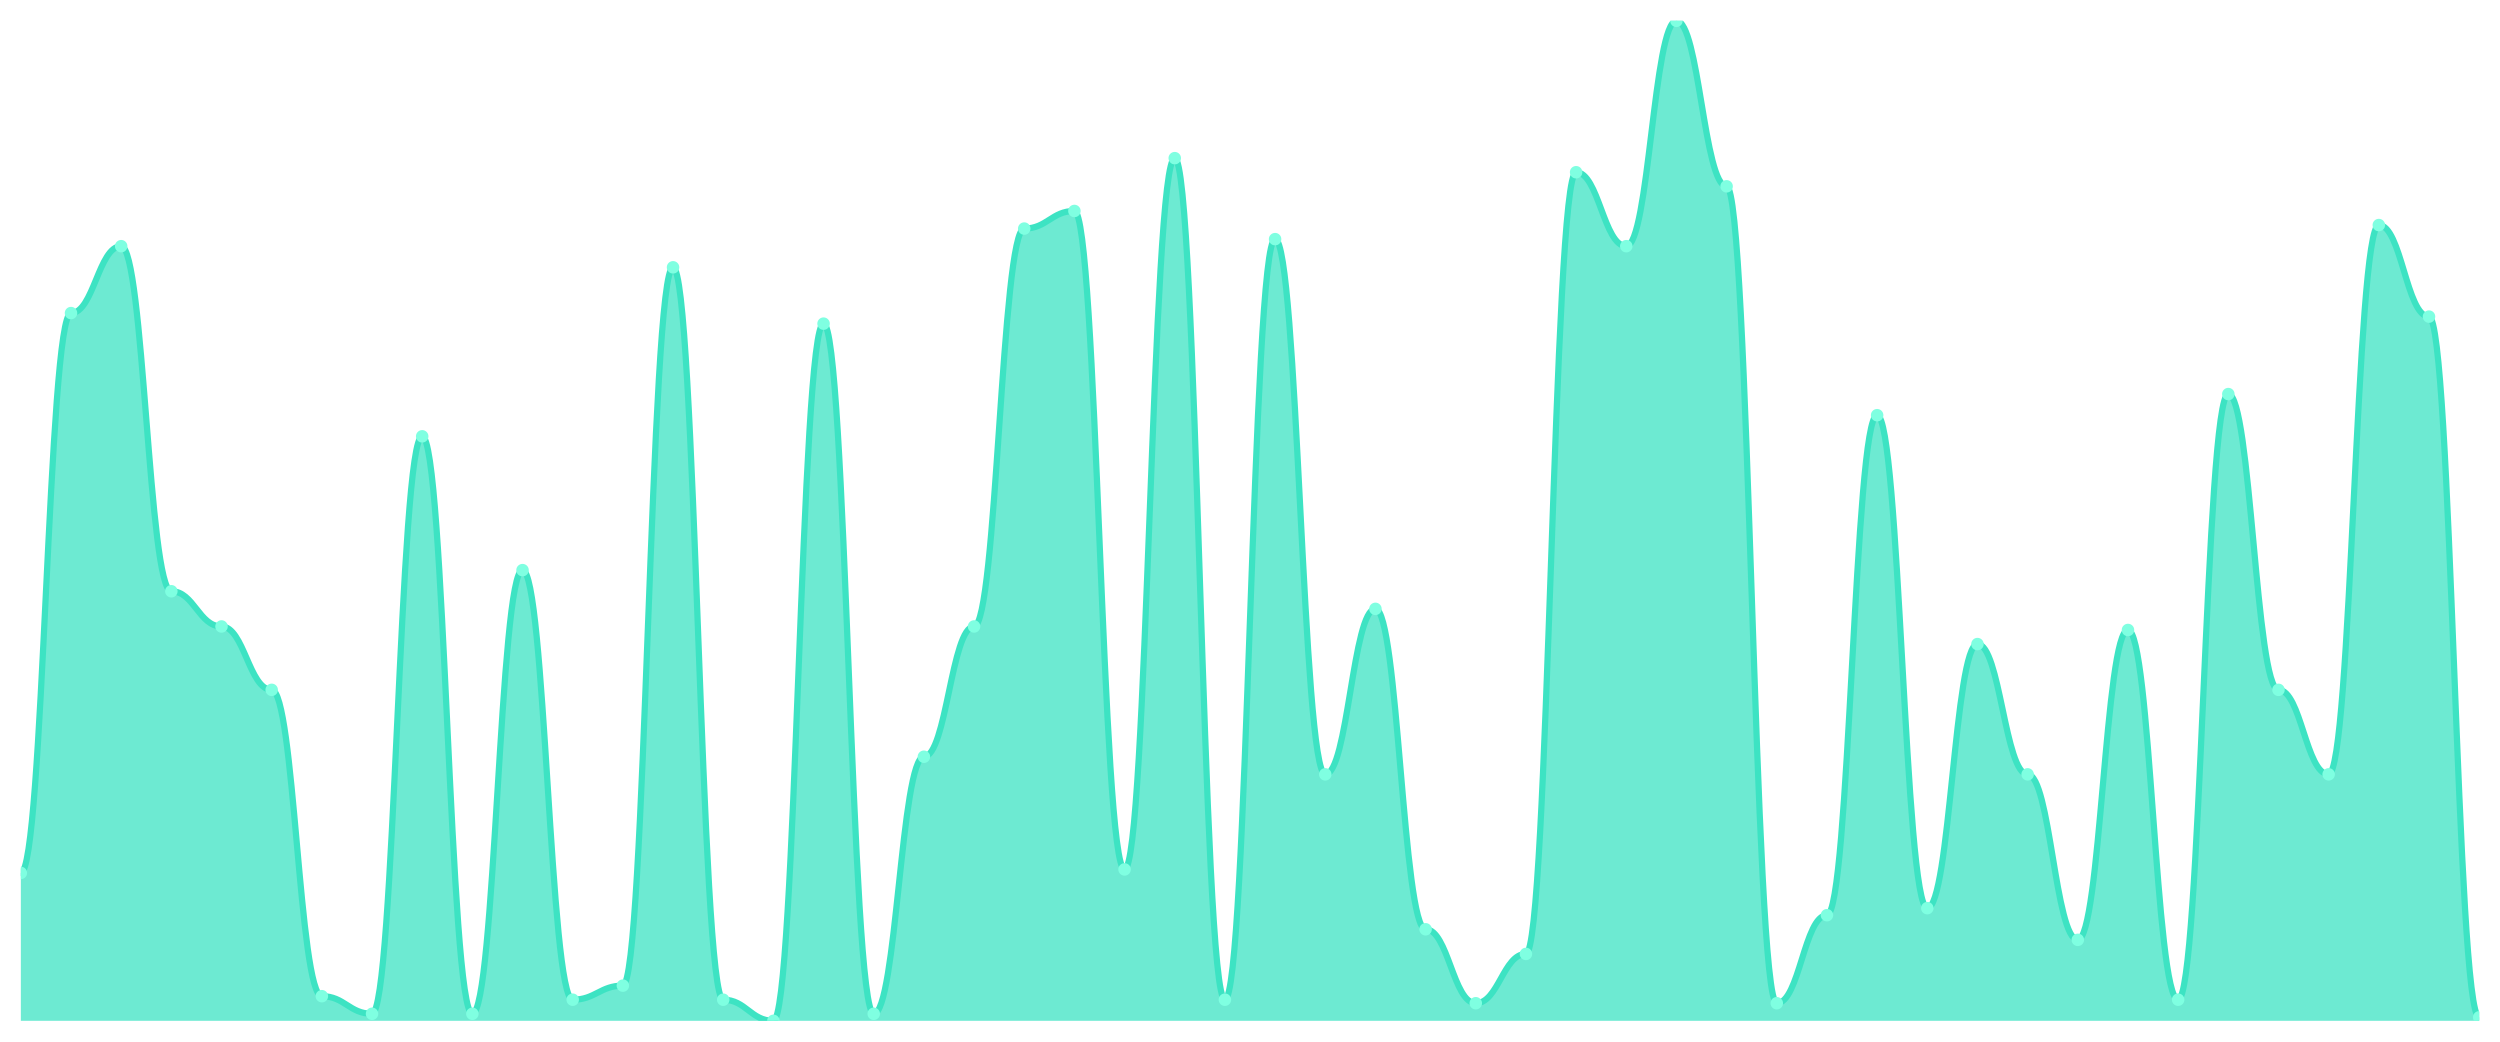
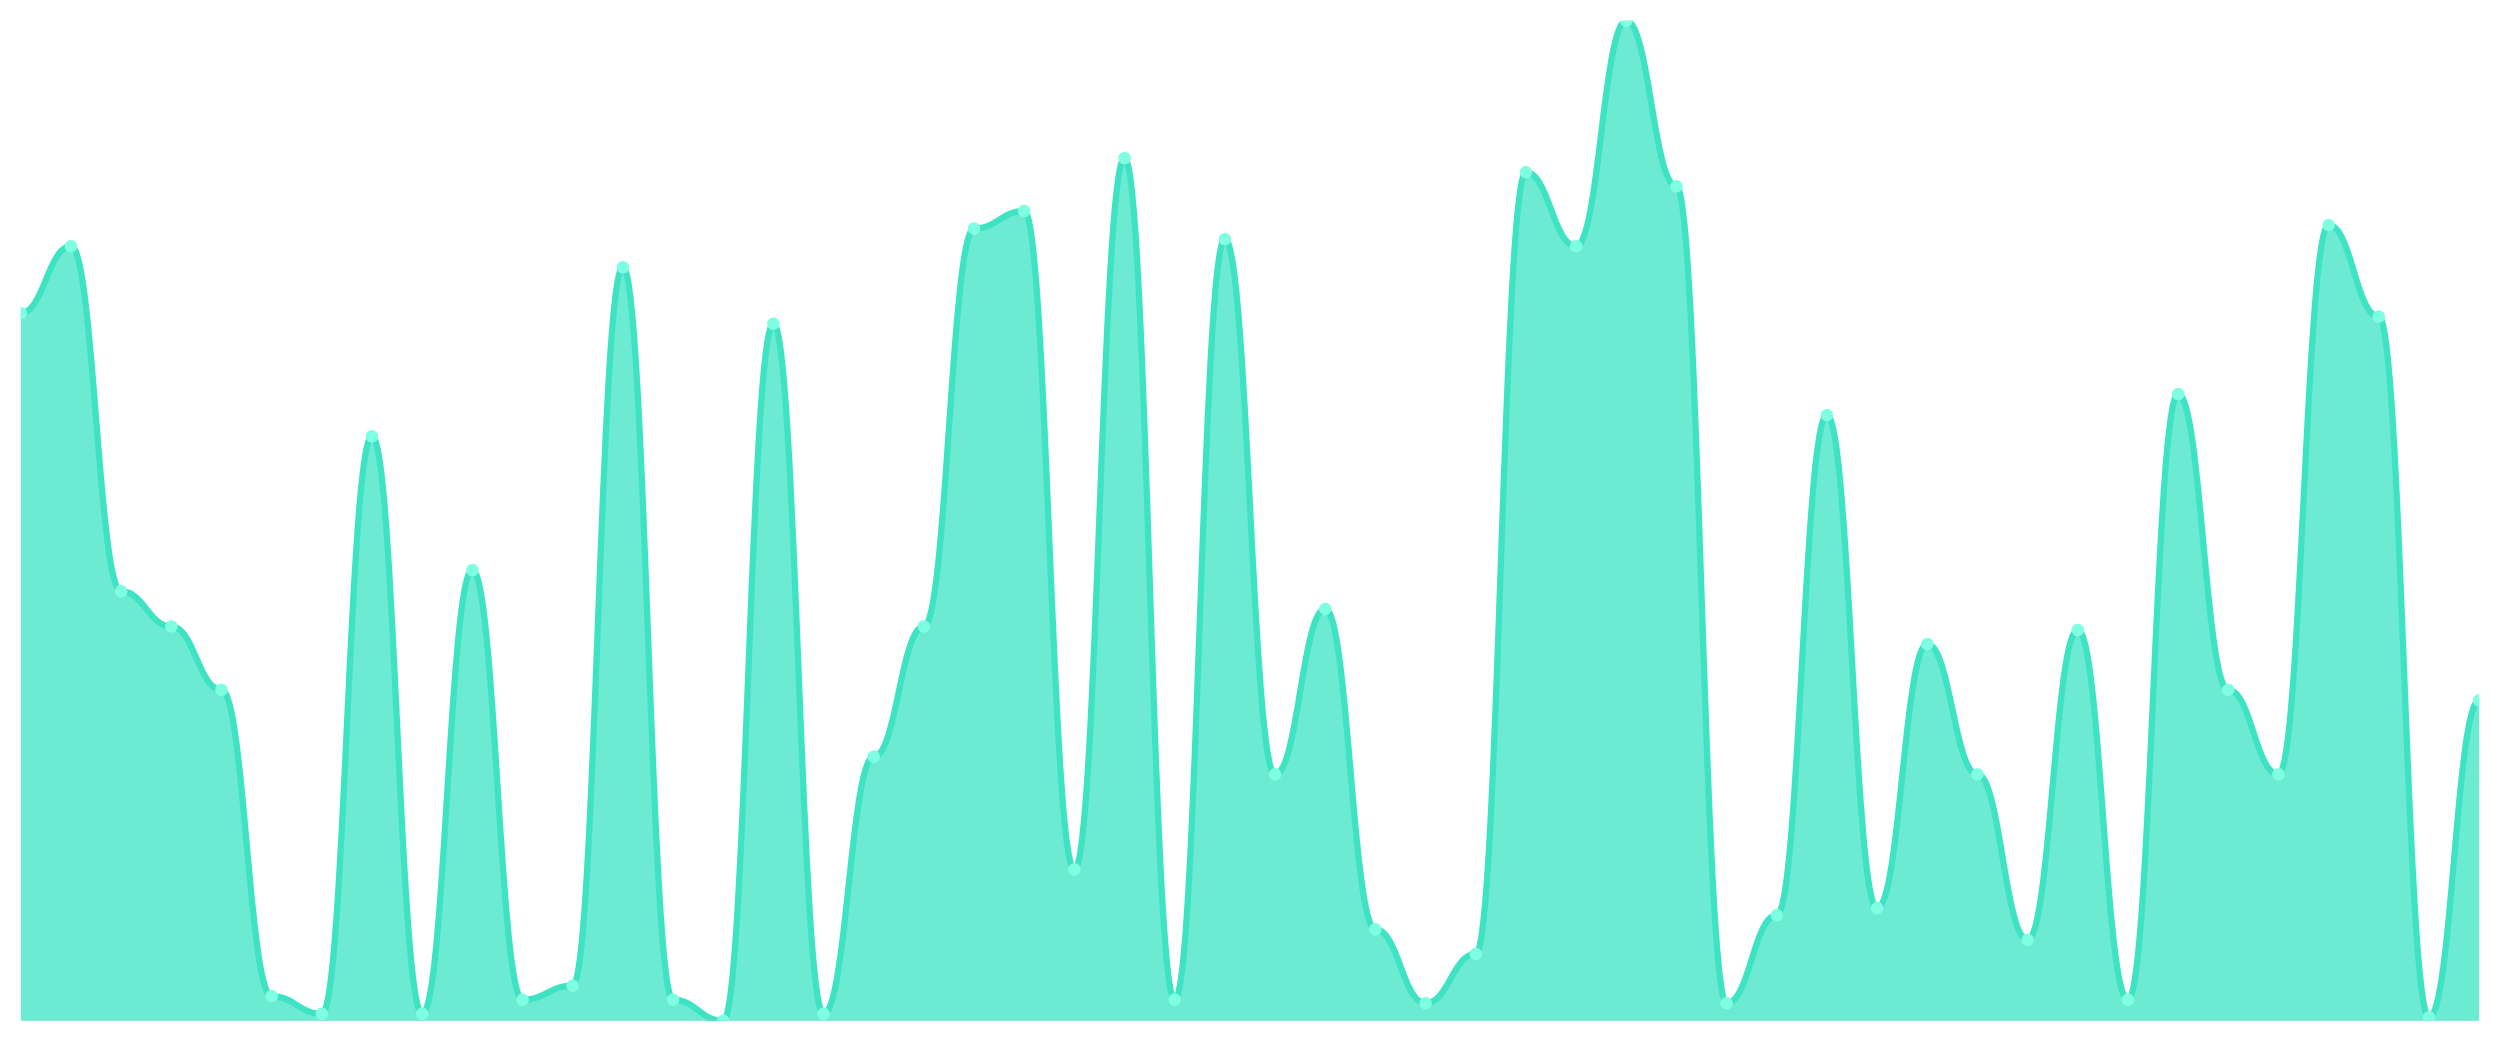
<svg xmlns="http://www.w3.org/2000/svg" viewBox="0 0 1200 500" width="1200" height="500">
  <defs>
    <clipPath id="c">
      <rect x="10" y="10" width="1180" height="480" />
    </clipPath>
  </defs>
  <rect width="1200" height="500" fill="none" />
  <g clip-path="url(#c)">
-     <path d="M 10,490 L 10,419.014 C 20.837,419.014 23.245,150.282 34.082,150.282 C 44.918,150.282 47.327,118.169 58.163,118.169 C 69,118.169 71.408,283.803 82.245,283.803 C 93.082,283.803 95.49,300.704 106.327,300.704 C 117.163,300.704 119.571,331.127 130.408,331.127 C 141.245,331.127 143.653,478.169 154.49,478.169 C 165.327,478.169 167.735,486.62 178.571,486.62 C 189.408,486.62 191.816,209.437 202.653,209.437 C 213.49,209.437 215.898,486.62 226.735,486.62 C 237.571,486.62 239.98,273.662 250.816,273.662 C 261.653,273.662 264.061,479.859 274.898,479.859 C 285.735,479.859 288.143,473.099 298.98,473.099 C 309.816,473.099 312.224,128.31 323.061,128.31 C 333.898,128.31 336.306,479.859 347.143,479.859 C 357.98,479.859 360.388,490 371.224,490 C 382.061,490 384.469,155.352 395.306,155.352 C 406.143,155.352 408.551,486.62 419.388,486.62 C 430.224,486.62 432.633,363.239 443.469,363.239 C 454.306,363.239 456.714,300.704 467.551,300.704 C 478.388,300.704 480.796,109.718 491.633,109.718 C 502.469,109.718 504.878,101.268 515.714,101.268 C 526.551,101.268 528.959,417.324 539.796,417.324 C 550.633,417.324 553.041,75.915 563.878,75.915 C 574.714,75.915 577.122,479.859 587.959,479.859 C 598.796,479.859 601.204,114.789 612.041,114.789 C 622.878,114.789 625.286,371.69 636.122,371.69 C 646.959,371.69 649.367,292.254 660.204,292.254 C 671.041,292.254 673.449,446.056 684.286,446.056 C 695.122,446.056 697.531,481.549 708.367,481.549 C 719.204,481.549 721.612,457.887 732.449,457.887 C 743.286,457.887 745.694,82.676 756.531,82.676 C 767.367,82.676 769.776,118.169 780.612,118.169 C 791.449,118.169 793.857,10 804.694,10 C 815.531,10 817.939,89.437 828.776,89.437 C 839.612,89.437 842.02,481.549 852.857,481.549 C 863.694,481.549 866.102,439.296 876.939,439.296 C 887.776,439.296 890.184,199.296 901.02,199.296 C 911.857,199.296 914.265,435.915 925.102,435.915 C 935.939,435.915 938.347,309.155 949.184,309.155 C 960.02,309.155 962.429,371.69 973.265,371.69 C 984.102,371.69 986.51,451.127 997.347,451.127 C 1008.184,451.127 1010.592,302.394 1021.429,302.394 C 1032.265,302.394 1034.673,479.859 1045.51,479.859 C 1056.347,479.859 1058.755,189.155 1069.592,189.155 C 1080.429,189.155 1082.837,331.127 1093.673,331.127 C 1104.51,331.127 1106.918,371.69 1117.755,371.69 C 1128.592,371.69 1131,108.028 1141.837,108.028 C 1152.673,108.028 1155.082,151.972 1165.918,151.972 C 1176.755,151.972 1179.163,488.31 1190,488.31 L 1190,490 Z" fill="rgba(61,227,195,0.75)" />
-     <path d="M 10,419.014 C 20.837,419.014 23.245,150.282 34.082,150.282 C 44.918,150.282 47.327,118.169 58.163,118.169 C 69,118.169 71.408,283.803 82.245,283.803 C 93.082,283.803 95.49,300.704 106.327,300.704 C 117.163,300.704 119.571,331.127 130.408,331.127 C 141.245,331.127 143.653,478.169 154.49,478.169 C 165.327,478.169 167.735,486.62 178.571,486.62 C 189.408,486.62 191.816,209.437 202.653,209.437 C 213.49,209.437 215.898,486.62 226.735,486.62 C 237.571,486.62 239.98,273.662 250.816,273.662 C 261.653,273.662 264.061,479.859 274.898,479.859 C 285.735,479.859 288.143,473.099 298.98,473.099 C 309.816,473.099 312.224,128.31 323.061,128.31 C 333.898,128.31 336.306,479.859 347.143,479.859 C 357.98,479.859 360.388,490 371.224,490 C 382.061,490 384.469,155.352 395.306,155.352 C 406.143,155.352 408.551,486.62 419.388,486.62 C 430.224,486.62 432.633,363.239 443.469,363.239 C 454.306,363.239 456.714,300.704 467.551,300.704 C 478.388,300.704 480.796,109.718 491.633,109.718 C 502.469,109.718 504.878,101.268 515.714,101.268 C 526.551,101.268 528.959,417.324 539.796,417.324 C 550.633,417.324 553.041,75.915 563.878,75.915 C 574.714,75.915 577.122,479.859 587.959,479.859 C 598.796,479.859 601.204,114.789 612.041,114.789 C 622.878,114.789 625.286,371.69 636.122,371.69 C 646.959,371.69 649.367,292.254 660.204,292.254 C 671.041,292.254 673.449,446.056 684.286,446.056 C 695.122,446.056 697.531,481.549 708.367,481.549 C 719.204,481.549 721.612,457.887 732.449,457.887 C 743.286,457.887 745.694,82.676 756.531,82.676 C 767.367,82.676 769.776,118.169 780.612,118.169 C 791.449,118.169 793.857,10 804.694,10 C 815.531,10 817.939,89.437 828.776,89.437 C 839.612,89.437 842.02,481.549 852.857,481.549 C 863.694,481.549 866.102,439.296 876.939,439.296 C 887.776,439.296 890.184,199.296 901.02,199.296 C 911.857,199.296 914.265,435.915 925.102,435.915 C 935.939,435.915 938.347,309.155 949.184,309.155 C 960.02,309.155 962.429,371.69 973.265,371.69 C 984.102,371.69 986.51,451.127 997.347,451.127 C 1008.184,451.127 1010.592,302.394 1021.429,302.394 C 1032.265,302.394 1034.673,479.859 1045.51,479.859 C 1056.347,479.859 1058.755,189.155 1069.592,189.155 C 1080.429,189.155 1082.837,331.127 1093.673,331.127 C 1104.51,331.127 1106.918,371.69 1117.755,371.69 C 1128.592,371.69 1131,108.028 1141.837,108.028 C 1152.673,108.028 1155.082,151.972 1165.918,151.972 C 1176.755,151.972 1179.163,488.31 1190,488.31" fill="none" stroke="#3de3c3" stroke-width="3" stroke-linecap="round" stroke-linejoin="round" />
-     <circle cx="10" cy="419.014" r="3" fill="#7fffe1" />
-     <circle cx="34.082" cy="150.282" r="3" fill="#7fffe1" />
-     <circle cx="58.163" cy="118.169" r="3" fill="#7fffe1" />
-     <circle cx="82.245" cy="283.803" r="3" fill="#7fffe1" />
-     <circle cx="106.327" cy="300.704" r="3" fill="#7fffe1" />
-     <circle cx="130.408" cy="331.127" r="3" fill="#7fffe1" />
-     <circle cx="154.49" cy="478.169" r="3" fill="#7fffe1" />
-     <circle cx="178.571" cy="486.62" r="3" fill="#7fffe1" />
-     <circle cx="202.653" cy="209.437" r="3" fill="#7fffe1" />
-     <circle cx="226.735" cy="486.62" r="3" fill="#7fffe1" />
-     <circle cx="250.816" cy="273.662" r="3" fill="#7fffe1" />
-     <circle cx="274.898" cy="479.859" r="3" fill="#7fffe1" />
-     <circle cx="298.98" cy="473.099" r="3" fill="#7fffe1" />
-     <circle cx="323.061" cy="128.31" r="3" fill="#7fffe1" />
-     <circle cx="347.143" cy="479.859" r="3" fill="#7fffe1" />
-     <circle cx="371.224" cy="490" r="3" fill="#7fffe1" />
-     <circle cx="395.306" cy="155.352" r="3" fill="#7fffe1" />
-     <circle cx="419.388" cy="486.62" r="3" fill="#7fffe1" />
-     <circle cx="443.469" cy="363.239" r="3" fill="#7fffe1" />
-     <circle cx="467.551" cy="300.704" r="3" fill="#7fffe1" />
-     <circle cx="491.633" cy="109.718" r="3" fill="#7fffe1" />
-     <circle cx="515.714" cy="101.268" r="3" fill="#7fffe1" />
-     <circle cx="539.796" cy="417.324" r="3" fill="#7fffe1" />
-     <circle cx="563.878" cy="75.915" r="3" fill="#7fffe1" />
-     <circle cx="587.959" cy="479.859" r="3" fill="#7fffe1" />
-     <circle cx="612.041" cy="114.789" r="3" fill="#7fffe1" />
-     <circle cx="636.122" cy="371.69" r="3" fill="#7fffe1" />
-     <circle cx="660.204" cy="292.254" r="3" fill="#7fffe1" />
-     <circle cx="684.286" cy="446.056" r="3" fill="#7fffe1" />
-     <circle cx="708.367" cy="481.549" r="3" fill="#7fffe1" />
-     <circle cx="732.449" cy="457.887" r="3" fill="#7fffe1" />
-     <circle cx="756.531" cy="82.676" r="3" fill="#7fffe1" />
-     <circle cx="780.612" cy="118.169" r="3" fill="#7fffe1" />
-     <circle cx="804.694" cy="10" r="3" fill="#7fffe1" />
-     <circle cx="828.776" cy="89.437" r="3" fill="#7fffe1" />
-     <circle cx="852.857" cy="481.549" r="3" fill="#7fffe1" />
-     <circle cx="876.939" cy="439.296" r="3" fill="#7fffe1" />
-     <circle cx="901.02" cy="199.296" r="3" fill="#7fffe1" />
-     <circle cx="925.102" cy="435.915" r="3" fill="#7fffe1" />
-     <circle cx="949.184" cy="309.155" r="3" fill="#7fffe1" />
-     <circle cx="973.265" cy="371.69" r="3" fill="#7fffe1" />
-     <circle cx="997.347" cy="451.127" r="3" fill="#7fffe1" />
-     <circle cx="1021.429" cy="302.394" r="3" fill="#7fffe1" />
-     <circle cx="1045.51" cy="479.859" r="3" fill="#7fffe1" />
-     <circle cx="1069.592" cy="189.155" r="3" fill="#7fffe1" />
-     <circle cx="1093.673" cy="331.127" r="3" fill="#7fffe1" />
-     <circle cx="1117.755" cy="371.69" r="3" fill="#7fffe1" />
-     <circle cx="1141.837" cy="108.028" r="3" fill="#7fffe1" />
-     <circle cx="1165.918" cy="151.972" r="3" fill="#7fffe1" />
-     <circle cx="1190" cy="488.31" r="3" fill="#7fffe1" />
+     <path d="M 10,490 L 10,150.282 C 20.837,150.282 23.245,118.169 34.082,118.169 C 44.918,118.169 47.327,283.803 58.163,283.803 C 69,283.803 71.408,300.704 82.245,300.704 C 93.082,300.704 95.49,331.127 106.327,331.127 C 117.163,331.127 119.571,478.169 130.408,478.169 C 141.245,478.169 143.653,486.62 154.49,486.62 C 165.327,486.62 167.735,209.437 178.571,209.437 C 189.408,209.437 191.816,486.62 202.653,486.62 C 213.49,486.62 215.898,273.662 226.735,273.662 C 237.571,273.662 239.98,479.859 250.816,479.859 C 261.653,479.859 264.061,473.099 274.898,473.099 C 285.735,473.099 288.143,128.31 298.98,128.31 C 309.816,128.31 312.224,479.859 323.061,479.859 C 333.898,479.859 336.306,490 347.143,490 C 357.98,490 360.388,155.352 371.224,155.352 C 382.061,155.352 384.469,486.62 395.306,486.62 C 406.143,486.62 408.551,363.239 419.388,363.239 C 430.224,363.239 432.633,300.704 443.469,300.704 C 454.306,300.704 456.714,109.718 467.551,109.718 C 478.388,109.718 480.796,101.268 491.633,101.268 C 502.469,101.268 504.878,417.324 515.714,417.324 C 526.551,417.324 528.959,75.915 539.796,75.915 C 550.633,75.915 553.041,479.859 563.878,479.859 C 574.714,479.859 577.122,114.789 587.959,114.789 C 598.796,114.789 601.204,371.69 612.041,371.69 C 622.878,371.69 625.286,292.254 636.122,292.254 C 646.959,292.254 649.367,446.056 660.204,446.056 C 671.041,446.056 673.449,481.549 684.286,481.549 C 695.122,481.549 697.531,457.887 708.367,457.887 C 719.204,457.887 721.612,82.676 732.449,82.676 C 743.286,82.676 745.694,118.169 756.531,118.169 C 767.367,118.169 769.776,10 780.612,10 C 791.449,10 793.857,89.437 804.694,89.437 C 815.531,89.437 817.939,481.549 828.776,481.549 C 839.612,481.549 842.02,439.296 852.857,439.296 C 863.694,439.296 866.102,199.296 876.939,199.296 C 887.776,199.296 890.184,435.915 901.02,435.915 C 911.857,435.915 914.265,309.155 925.102,309.155 C 935.939,309.155 938.347,371.69 949.184,371.69 C 960.02,371.69 962.429,451.127 973.265,451.127 C 984.102,451.127 986.51,302.394 997.347,302.394 C 1008.184,302.394 1010.592,479.859 1021.429,479.859 C 1032.265,479.859 1034.673,189.155 1045.51,189.155 C 1056.347,189.155 1058.755,331.127 1069.592,331.127 C 1080.429,331.127 1082.837,371.69 1093.673,371.69 C 1104.51,371.69 1106.918,108.028 1117.755,108.028 C 1128.592,108.028 1131,151.972 1141.837,151.972 C 1152.673,151.972 1155.082,488.31 1165.918,488.31 C 1176.755,488.31 1179.163,336.197 1190,336.197 L 1190,490 Z" fill="rgba(61,227,195,0.75)" />
+     <path d="M 10,150.282 C 20.837,150.282 23.245,118.169 34.082,118.169 C 44.918,118.169 47.327,283.803 58.163,283.803 C 69,283.803 71.408,300.704 82.245,300.704 C 93.082,300.704 95.49,331.127 106.327,331.127 C 117.163,331.127 119.571,478.169 130.408,478.169 C 141.245,478.169 143.653,486.62 154.49,486.62 C 165.327,486.62 167.735,209.437 178.571,209.437 C 189.408,209.437 191.816,486.62 202.653,486.62 C 213.49,486.62 215.898,273.662 226.735,273.662 C 237.571,273.662 239.98,479.859 250.816,479.859 C 261.653,479.859 264.061,473.099 274.898,473.099 C 285.735,473.099 288.143,128.31 298.98,128.31 C 309.816,128.31 312.224,479.859 323.061,479.859 C 333.898,479.859 336.306,490 347.143,490 C 357.98,490 360.388,155.352 371.224,155.352 C 382.061,155.352 384.469,486.62 395.306,486.62 C 406.143,486.62 408.551,363.239 419.388,363.239 C 430.224,363.239 432.633,300.704 443.469,300.704 C 454.306,300.704 456.714,109.718 467.551,109.718 C 478.388,109.718 480.796,101.268 491.633,101.268 C 502.469,101.268 504.878,417.324 515.714,417.324 C 526.551,417.324 528.959,75.915 539.796,75.915 C 550.633,75.915 553.041,479.859 563.878,479.859 C 574.714,479.859 577.122,114.789 587.959,114.789 C 598.796,114.789 601.204,371.69 612.041,371.69 C 622.878,371.69 625.286,292.254 636.122,292.254 C 646.959,292.254 649.367,446.056 660.204,446.056 C 671.041,446.056 673.449,481.549 684.286,481.549 C 695.122,481.549 697.531,457.887 708.367,457.887 C 719.204,457.887 721.612,82.676 732.449,82.676 C 743.286,82.676 745.694,118.169 756.531,118.169 C 767.367,118.169 769.776,10 780.612,10 C 791.449,10 793.857,89.437 804.694,89.437 C 815.531,89.437 817.939,481.549 828.776,481.549 C 839.612,481.549 842.02,439.296 852.857,439.296 C 863.694,439.296 866.102,199.296 876.939,199.296 C 887.776,199.296 890.184,435.915 901.02,435.915 C 911.857,435.915 914.265,309.155 925.102,309.155 C 935.939,309.155 938.347,371.69 949.184,371.69 C 960.02,371.69 962.429,451.127 973.265,451.127 C 984.102,451.127 986.51,302.394 997.347,302.394 C 1008.184,302.394 1010.592,479.859 1021.429,479.859 C 1032.265,479.859 1034.673,189.155 1045.51,189.155 C 1056.347,189.155 1058.755,331.127 1069.592,331.127 C 1080.429,331.127 1082.837,371.69 1093.673,371.69 C 1104.51,371.69 1106.918,108.028 1117.755,108.028 C 1128.592,108.028 1131,151.972 1141.837,151.972 C 1152.673,151.972 1155.082,488.31 1165.918,488.31 C 1176.755,488.31 1179.163,336.197 1190,336.197" fill="none" stroke="#3de3c3" stroke-width="3" stroke-linecap="round" stroke-linejoin="round" />
+     <circle cx="10" cy="150.282" r="3" fill="#7fffe1" />
+     <circle cx="34.082" cy="118.169" r="3" fill="#7fffe1" />
+     <circle cx="58.163" cy="283.803" r="3" fill="#7fffe1" />
+     <circle cx="82.245" cy="300.704" r="3" fill="#7fffe1" />
+     <circle cx="106.327" cy="331.127" r="3" fill="#7fffe1" />
+     <circle cx="130.408" cy="478.169" r="3" fill="#7fffe1" />
+     <circle cx="154.49" cy="486.62" r="3" fill="#7fffe1" />
+     <circle cx="178.571" cy="209.437" r="3" fill="#7fffe1" />
+     <circle cx="202.653" cy="486.62" r="3" fill="#7fffe1" />
+     <circle cx="226.735" cy="273.662" r="3" fill="#7fffe1" />
+     <circle cx="250.816" cy="479.859" r="3" fill="#7fffe1" />
+     <circle cx="274.898" cy="473.099" r="3" fill="#7fffe1" />
+     <circle cx="298.98" cy="128.31" r="3" fill="#7fffe1" />
+     <circle cx="323.061" cy="479.859" r="3" fill="#7fffe1" />
+     <circle cx="347.143" cy="490" r="3" fill="#7fffe1" />
+     <circle cx="371.224" cy="155.352" r="3" fill="#7fffe1" />
+     <circle cx="395.306" cy="486.62" r="3" fill="#7fffe1" />
+     <circle cx="419.388" cy="363.239" r="3" fill="#7fffe1" />
+     <circle cx="443.469" cy="300.704" r="3" fill="#7fffe1" />
+     <circle cx="467.551" cy="109.718" r="3" fill="#7fffe1" />
+     <circle cx="491.633" cy="101.268" r="3" fill="#7fffe1" />
+     <circle cx="515.714" cy="417.324" r="3" fill="#7fffe1" />
+     <circle cx="539.796" cy="75.915" r="3" fill="#7fffe1" />
+     <circle cx="563.878" cy="479.859" r="3" fill="#7fffe1" />
+     <circle cx="587.959" cy="114.789" r="3" fill="#7fffe1" />
+     <circle cx="612.041" cy="371.69" r="3" fill="#7fffe1" />
+     <circle cx="636.122" cy="292.254" r="3" fill="#7fffe1" />
+     <circle cx="660.204" cy="446.056" r="3" fill="#7fffe1" />
+     <circle cx="684.286" cy="481.549" r="3" fill="#7fffe1" />
+     <circle cx="708.367" cy="457.887" r="3" fill="#7fffe1" />
+     <circle cx="732.449" cy="82.676" r="3" fill="#7fffe1" />
+     <circle cx="756.531" cy="118.169" r="3" fill="#7fffe1" />
+     <circle cx="780.612" cy="10" r="3" fill="#7fffe1" />
+     <circle cx="804.694" cy="89.437" r="3" fill="#7fffe1" />
+     <circle cx="828.776" cy="481.549" r="3" fill="#7fffe1" />
+     <circle cx="852.857" cy="439.296" r="3" fill="#7fffe1" />
+     <circle cx="876.939" cy="199.296" r="3" fill="#7fffe1" />
+     <circle cx="901.02" cy="435.915" r="3" fill="#7fffe1" />
+     <circle cx="925.102" cy="309.155" r="3" fill="#7fffe1" />
+     <circle cx="949.184" cy="371.69" r="3" fill="#7fffe1" />
+     <circle cx="973.265" cy="451.127" r="3" fill="#7fffe1" />
+     <circle cx="997.347" cy="302.394" r="3" fill="#7fffe1" />
+     <circle cx="1021.429" cy="479.859" r="3" fill="#7fffe1" />
+     <circle cx="1045.51" cy="189.155" r="3" fill="#7fffe1" />
+     <circle cx="1069.592" cy="331.127" r="3" fill="#7fffe1" />
+     <circle cx="1093.673" cy="371.69" r="3" fill="#7fffe1" />
+     <circle cx="1117.755" cy="108.028" r="3" fill="#7fffe1" />
+     <circle cx="1141.837" cy="151.972" r="3" fill="#7fffe1" />
+     <circle cx="1165.918" cy="488.31" r="3" fill="#7fffe1" />
+     <circle cx="1190" cy="336.197" r="3" fill="#7fffe1" />
  </g>
</svg>
